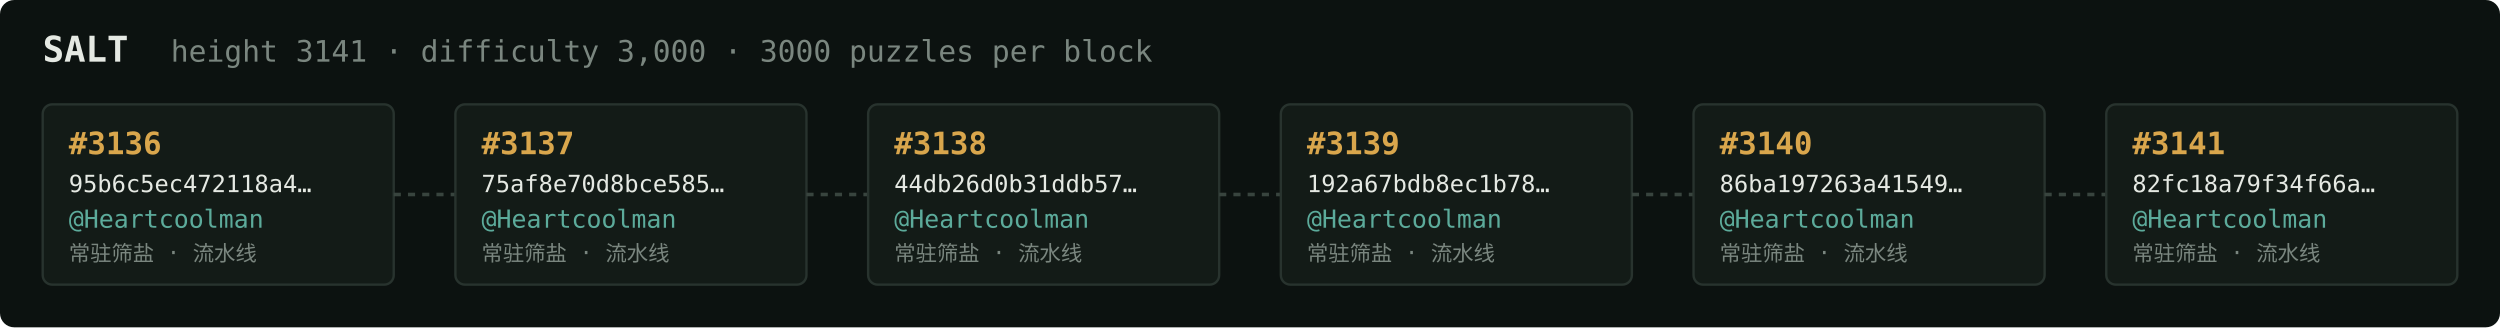
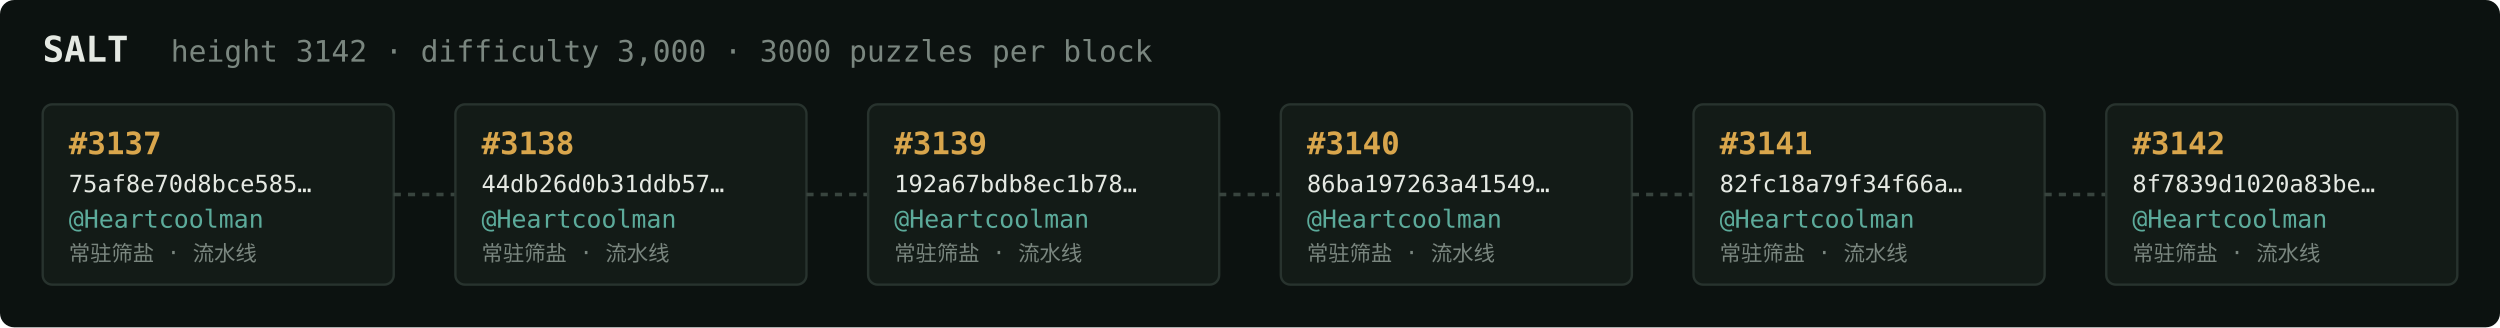
<svg xmlns="http://www.w3.org/2000/svg" width="1054" height="138" viewBox="0 0 1054 138" font-family="ui-monospace,SFMono-Regular,Menlo,monospace">
  <rect fill="#0c1210" width="1054" height="138" rx="6" />
  <text x="18" y="26" fill="#e5e9e3" font-size="15" font-weight="700">SALT</text>
-   <text x="72" y="26" fill="#7a867f" font-size="12.5">height 3141 · difficulty 3,000 · 3000 puzzles per block</text>
+   <text x="72" y="26" fill="#7a867f" font-size="12.5">height 3142 · difficulty 3,000 · 3000 puzzles per block</text>
  <rect x="18" y="44" width="148" height="76" rx="4" fill="#131b17" stroke="#28332e" stroke-width="1" />
-   <text x="29" y="65" fill="#d9a64c" font-size="13" font-weight="700">#3136</text>
-   <text x="29" y="81" fill="#e5e9e3" font-size="10">95b6c5ec472118a4…</text>
+   <text x="29" y="65" fill="#d9a64c" font-size="13" font-weight="700">#3137</text>
+   <text x="29" y="81" fill="#e5e9e3" font-size="10">75af8e70d8bce585…</text>
  <text x="29" y="96" fill="#5cab9b" font-size="10.5">@Heartcoolman</text>
  <text x="29" y="110" fill="#7a867f" font-size="9">常驻筛盐 · 流水线</text>
  <line x1="166" y1="82.0" x2="192" y2="82.0" stroke="#38443e" stroke-width="1.5" stroke-dasharray="3 3" />
  <rect x="192" y="44" width="148" height="76" rx="4" fill="#131b17" stroke="#28332e" stroke-width="1" />
-   <text x="203" y="65" fill="#d9a64c" font-size="13" font-weight="700">#3137</text>
-   <text x="203" y="81" fill="#e5e9e3" font-size="10">75af8e70d8bce585…</text>
+   <text x="203" y="65" fill="#d9a64c" font-size="13" font-weight="700">#3138</text>
+   <text x="203" y="81" fill="#e5e9e3" font-size="10">44db26d0b31ddb57…</text>
  <text x="203" y="96" fill="#5cab9b" font-size="10.5">@Heartcoolman</text>
  <text x="203" y="110" fill="#7a867f" font-size="9">常驻筛盐 · 流水线</text>
  <line x1="340" y1="82.0" x2="366" y2="82.0" stroke="#38443e" stroke-width="1.5" stroke-dasharray="3 3" />
  <rect x="366" y="44" width="148" height="76" rx="4" fill="#131b17" stroke="#28332e" stroke-width="1" />
-   <text x="377" y="65" fill="#d9a64c" font-size="13" font-weight="700">#3138</text>
-   <text x="377" y="81" fill="#e5e9e3" font-size="10">44db26d0b31ddb57…</text>
+   <text x="377" y="65" fill="#d9a64c" font-size="13" font-weight="700">#3139</text>
+   <text x="377" y="81" fill="#e5e9e3" font-size="10">192a67bdb8ec1b78…</text>
  <text x="377" y="96" fill="#5cab9b" font-size="10.5">@Heartcoolman</text>
  <text x="377" y="110" fill="#7a867f" font-size="9">常驻筛盐 · 流水线</text>
  <line x1="514" y1="82.0" x2="540" y2="82.0" stroke="#38443e" stroke-width="1.5" stroke-dasharray="3 3" />
  <rect x="540" y="44" width="148" height="76" rx="4" fill="#131b17" stroke="#28332e" stroke-width="1" />
-   <text x="551" y="65" fill="#d9a64c" font-size="13" font-weight="700">#3139</text>
-   <text x="551" y="81" fill="#e5e9e3" font-size="10">192a67bdb8ec1b78…</text>
+   <text x="551" y="65" fill="#d9a64c" font-size="13" font-weight="700">#3140</text>
+   <text x="551" y="81" fill="#e5e9e3" font-size="10">86ba197263a41549…</text>
  <text x="551" y="96" fill="#5cab9b" font-size="10.5">@Heartcoolman</text>
  <text x="551" y="110" fill="#7a867f" font-size="9">常驻筛盐 · 流水线</text>
  <line x1="688" y1="82.0" x2="714" y2="82.0" stroke="#38443e" stroke-width="1.5" stroke-dasharray="3 3" />
  <rect x="714" y="44" width="148" height="76" rx="4" fill="#131b17" stroke="#28332e" stroke-width="1" />
-   <text x="725" y="65" fill="#d9a64c" font-size="13" font-weight="700">#3140</text>
-   <text x="725" y="81" fill="#e5e9e3" font-size="10">86ba197263a41549…</text>
+   <text x="725" y="65" fill="#d9a64c" font-size="13" font-weight="700">#3141</text>
+   <text x="725" y="81" fill="#e5e9e3" font-size="10">82fc18a79f34f66a…</text>
  <text x="725" y="96" fill="#5cab9b" font-size="10.5">@Heartcoolman</text>
  <text x="725" y="110" fill="#7a867f" font-size="9">常驻筛盐 · 流水线</text>
  <line x1="862" y1="82.0" x2="888" y2="82.0" stroke="#38443e" stroke-width="1.5" stroke-dasharray="3 3" />
  <rect x="888" y="44" width="148" height="76" rx="4" fill="#131b17" stroke="#28332e" stroke-width="1" />
-   <text x="899" y="65" fill="#d9a64c" font-size="13" font-weight="700">#3141</text>
-   <text x="899" y="81" fill="#e5e9e3" font-size="10">82fc18a79f34f66a…</text>
+   <text x="899" y="65" fill="#d9a64c" font-size="13" font-weight="700">#3142</text>
+   <text x="899" y="81" fill="#e5e9e3" font-size="10">8f7839d1020a83be…</text>
  <text x="899" y="96" fill="#5cab9b" font-size="10.5">@Heartcoolman</text>
  <text x="899" y="110" fill="#7a867f" font-size="9">常驻筛盐 · 流水线</text>
</svg>
